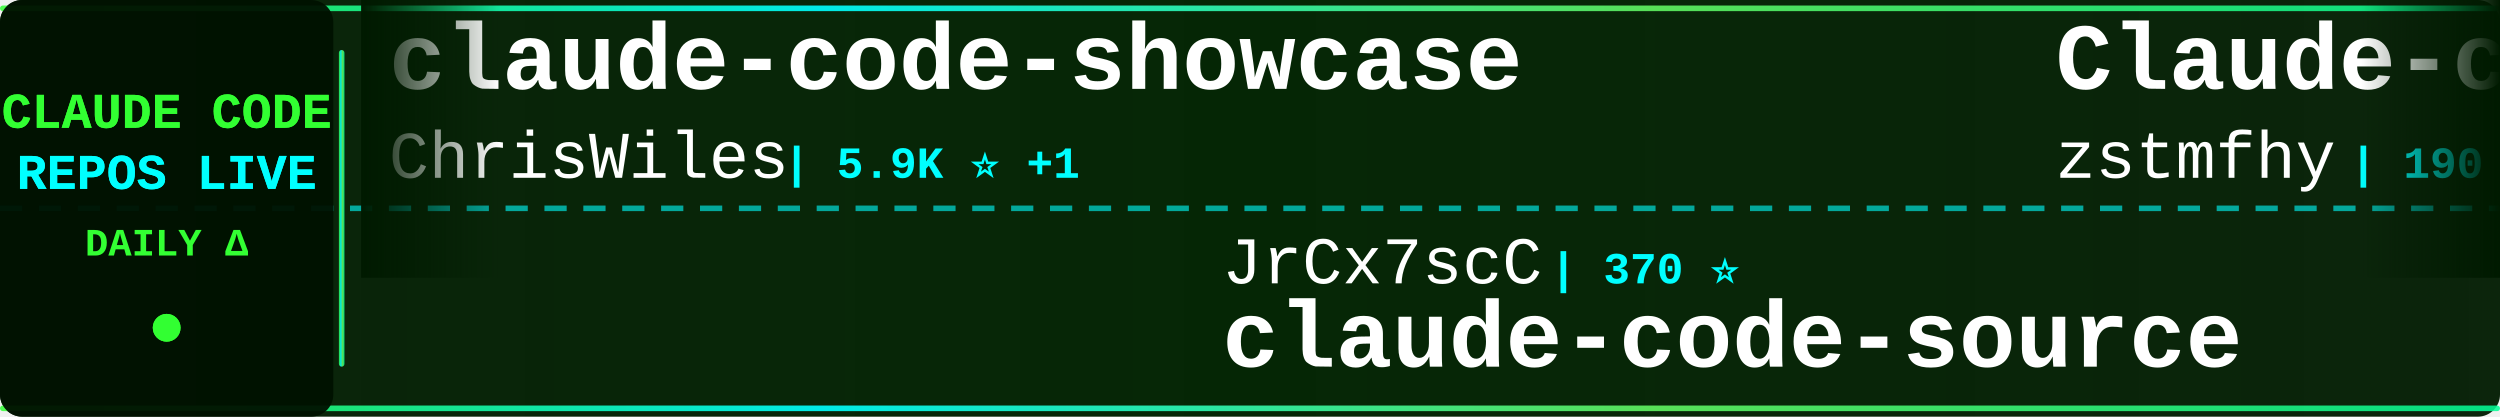
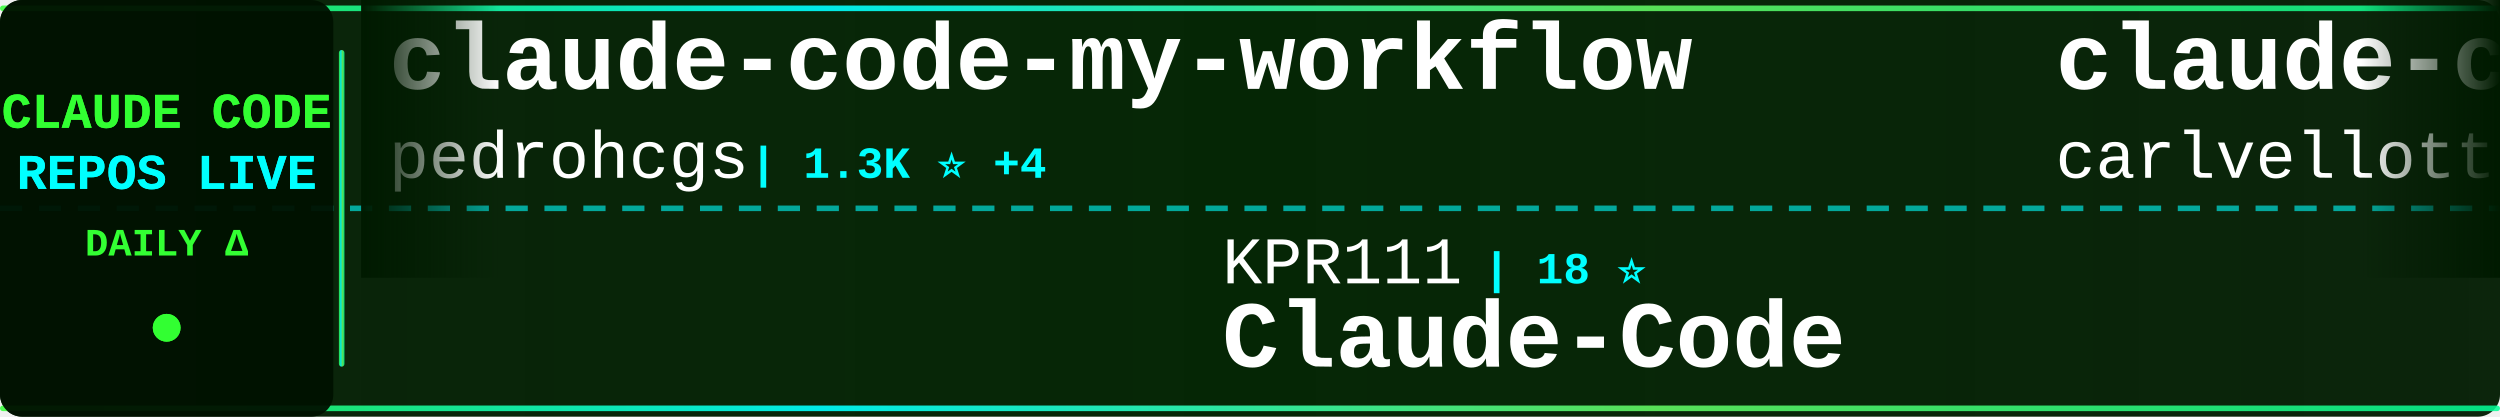
<svg xmlns="http://www.w3.org/2000/svg" width="900" height="150">
  <defs>
    <linearGradient id="tickerBg" x1="0%" y1="0%" x2="100%" y2="0%">
      <stop offset="0%" style="stop-color:#001a00;stop-opacity:0.95" />
      <stop offset="50%" style="stop-color:#002200;stop-opacity:0.98" />
      <stop offset="100%" style="stop-color:#001a00;stop-opacity:0.95" />
    </linearGradient>
    <linearGradient id="borderGrad" x1="0%" y1="0%" x2="100%" y2="0%">
      <stop offset="0%" style="stop-color:#33ff33;stop-opacity:0.85">
        <animate attributeName="stop-opacity" values="0.85;1;0.85" dur="2s" repeatCount="indefinite" />
      </stop>
      <stop offset="33%" style="stop-color:#00ffff;stop-opacity:0.9">
        <animate attributeName="stop-opacity" values="0.9;1;0.9" dur="2.2s" repeatCount="indefinite" />
      </stop>
      <stop offset="66%" style="stop-color:#66ff66;stop-opacity:0.85">
        <animate attributeName="stop-opacity" values="0.85;1;0.85" dur="1.8s" repeatCount="indefinite" />
      </stop>
      <stop offset="100%" style="stop-color:#00ff99;stop-opacity:0.85">
        <animate attributeName="stop-opacity" values="0.85;1;0.85" dur="2s" repeatCount="indefinite" />
      </stop>
    </linearGradient>
    <filter id="textGlow">
      <feGaussianBlur stdDeviation="0.1" result="coloredBlur" />
      <feMerge>
        <feMergeNode in="coloredBlur" />
        <feMergeNode in="SourceGraphic" />
      </feMerge>
    </filter>
    <filter id="metricGlow">
      <feGaussianBlur stdDeviation="0.2" result="coloredBlur" />
      <feMerge>
        <feMergeNode in="coloredBlur" />
        <feMergeNode in="SourceGraphic" />
      </feMerge>
    </filter>
    <linearGradient id="leftFade" x1="0%" y1="0%" x2="100%" y2="0%">
      <stop offset="0%" style="stop-color:#001a00;stop-opacity:1" />
      <stop offset="100%" style="stop-color:#001a00;stop-opacity:0" />
    </linearGradient>
    <linearGradient id="rightFade" x1="0%" y1="0%" x2="100%" y2="0%">
      <stop offset="0%" style="stop-color:#001a00;stop-opacity:0" />
      <stop offset="100%" style="stop-color:#001a00;stop-opacity:1" />
    </linearGradient>
  </defs>
  <rect width="900" height="150" fill="url(#tickerBg)" rx="8" />
  <rect x="0" y="2" width="900" height="2" fill="url(#borderGrad)" rx="1" />
  <rect x="0" y="146" width="900" height="2" fill="url(#borderGrad)" rx="1" />
  <line x1="0" y1="75" x2="900" y2="75" stroke="#00ffff" stroke-width="2" stroke-dasharray="8 6" opacity="0.6" />
  <rect x="0" y="0" width="120" height="150" fill="#001100" opacity="0.95" rx="8" />
  <text x="60" y="46" font-family="'Courier New', monospace" font-size="18" font-weight="bold" fill="#33ff33" text-anchor="middle" filter="url(#textGlow)">
    CLAUDE CODE
  </text>
  <text x="60" y="68" font-family="'Courier New', monospace" font-size="18" font-weight="bold" fill="#00ffff" text-anchor="middle" filter="url(#textGlow)">
    REPOS LIVE
  </text>
  <text x="60" y="92" font-family="'Courier New', monospace" font-size="14" font-weight="bold" fill="#33ff33" text-anchor="middle">
    DAILY Δ
  </text>
  <circle cx="60" cy="118" r="5" fill="#33ff33" filter="url(#metricGlow)">
    <animate attributeName="r" values="4;6;4" dur="1.5s" repeatCount="indefinite" />
    <animate attributeName="opacity" values="0.6;1;0.6" dur="1.5s" repeatCount="indefinite" />
  </circle>
  <rect x="122" y="18" width="2" height="114" fill="url(#borderGrad)" rx="1" />
  <clipPath id="tickerClip">
    <rect x="130" y="0" width="770" height="150" />
  </clipPath>
  <g clip-path="url(#tickerClip)">
    <g id="tickerItems">
      <animateTransform attributeName="transform" attributeType="XML" type="translate" from="0 0" to="-3000 0" dur="54s" repeatCount="indefinite" />
      <g transform="translate(0, 0)">
-         <text x="140" y="32" font-family="'Courier New', monospace" font-size="34" font-weight="bold" fill="#ffffff">claude-code-showcase</text>
-         <text x="140" y="64" font-family="'Courier New', monospace" font-size="24" font-weight="normal" fill="#ffffff" opacity="1.0">ChrisWiles</text>
-         <text x="282" y="64" font-family="'Courier New', monospace" font-size="16" font-weight="bold" fill="#00ffff"> | 5.9K ⭐ +1</text>
+         <text x="140" y="32" font-family="'Courier New', monospace" font-size="34" font-weight="bold" fill="#ffffff">claude-code-my-workflow</text>
+         <text x="140" y="64" font-family="'Courier New', monospace" font-size="24" font-weight="normal" fill="#ffffff" opacity="1.0">pedrohcgs</text>
+         <text x="270" y="64" font-family="'Courier New', monospace" font-size="16" font-weight="bold" fill="#00ffff"> | 1.3K ⭐ +4</text>
      </g>
      <g transform="translate(300, 0)">
-         <text x="140" y="102" font-family="'Courier New', monospace" font-size="24" font-weight="normal" fill="#ffffff" opacity="1.0">JrCx7scC</text>
-         <text x="258" y="102" font-family="'Courier New', monospace" font-size="16" font-weight="bold" fill="#00ffff"> | 370 ⭐</text>
-         <text x="140" y="132" font-family="'Courier New', monospace" font-size="34" font-weight="bold" fill="#ffffff">claude-code-source</text>
+         <text x="140" y="102" font-family="'Courier New', monospace" font-size="24" font-weight="normal" fill="#ffffff" opacity="1.0">KPR111</text>
+         <text x="234" y="102" font-family="'Courier New', monospace" font-size="16" font-weight="bold" fill="#00ffff"> | 18 ⭐</text>
+         <text x="140" y="132" font-family="'Courier New', monospace" font-size="34" font-weight="bold" fill="#ffffff">Claude-Code</text>
      </g>
      <g transform="translate(600, 0)">
+         <text x="140" y="32" font-family="'Courier New', monospace" font-size="34" font-weight="bold" fill="#ffffff">claude-code-pm-course</text>
+         <text x="140" y="64" font-family="'Courier New', monospace" font-size="24" font-weight="normal" fill="#ffffff" opacity="1.0">carlvellotti</text>
+         <text x="306" y="64" font-family="'Courier New', monospace" font-size="16" font-weight="bold" fill="#00ffff"> | 2.1K ⭐ +1</text>
+       </g>
+       <g transform="translate(900, 0)">
+         <text x="140" y="102" font-family="'Courier New', monospace" font-size="24" font-weight="normal" fill="#ffffff" opacity="1.0">chauncygu</text>
+         <text x="270" y="102" font-family="'Courier New', monospace" font-size="16" font-weight="bold" fill="#00ffff"> | 2.6K ⭐ +10</text>
+         <text x="140" y="132" font-family="'Courier New', monospace" font-size="34" font-weight="bold" fill="#ffffff">collection-claude-code-s...</text>
+       </g>
+       <g transform="translate(1200, 0)">
+         <text x="140" y="32" font-family="'Courier New', monospace" font-size="34" font-weight="bold" fill="#ffffff">oh-my-claudecode</text>
+         <text x="140" y="64" font-family="'Courier New', monospace" font-size="24" font-weight="normal" fill="#ffffff" opacity="1.0">Yeachan-Heo</text>
+         <text x="294" y="64" font-family="'Courier New', monospace" font-size="16" font-weight="bold" fill="#00ffff"> | 36.3K ⭐ +77</text>
+       </g>
+       <g transform="translate(1500, 0)">
+         <text x="140" y="102" font-family="'Courier New', monospace" font-size="24" font-weight="normal" fill="#ffffff" opacity="1.0">Chachamaru127</text>
+         <text x="318" y="102" font-family="'Courier New', monospace" font-size="16" font-weight="bold" fill="#00ffff"> | 2.7K ⭐ +9</text>
+         <text x="140" y="132" font-family="'Courier New', monospace" font-size="34" font-weight="bold" fill="#ffffff">claude-code-harness</text>
+       </g>
+       <g transform="translate(1800, 0)">
        <text x="140" y="32" font-family="'Courier New', monospace" font-size="34" font-weight="bold" fill="#ffffff">Claude-code</text>
        <text x="140" y="64" font-family="'Courier New', monospace" font-size="24" font-weight="normal" fill="#ffffff" opacity="1.0">zstmfhy</text>
        <text x="246" y="64" font-family="'Courier New', monospace" font-size="16" font-weight="bold" fill="#00ffff"> | 190 ⭐</text>
      </g>
-       <g transform="translate(900, 0)">
-         <text x="140" y="102" font-family="'Courier New', monospace" font-size="24" font-weight="normal" fill="#ffffff" opacity="1.0">guanshan</text>
-         <text x="258" y="102" font-family="'Courier New', monospace" font-size="16" font-weight="bold" fill="#00ffff"> | 60 ⭐</text>
-         <text x="140" y="132" font-family="'Courier New', monospace" font-size="34" font-weight="bold" fill="#ffffff">ClaudeCode</text>
-       </g>
-       <g transform="translate(1200, 0)">
-         <text x="140" y="32" font-family="'Courier New', monospace" font-size="34" font-weight="bold" fill="#ffffff">Claude-Code</text>
-         <text x="140" y="64" font-family="'Courier New', monospace" font-size="24" font-weight="normal" fill="#ffffff" opacity="1.0">pengchengneo</text>
-         <text x="306" y="64" font-family="'Courier New', monospace" font-size="16" font-weight="bold" fill="#00ffff"> | 1.5K ⭐ +5</text>
-       </g>
-       <g transform="translate(1500, 0)">
-         <text x="140" y="102" font-family="'Courier New', monospace" font-size="24" font-weight="normal" fill="#ffffff" opacity="1.0">zebbern</text>
-         <text x="246" y="102" font-family="'Courier New', monospace" font-size="16" font-weight="bold" fill="#00ffff"> | 4.3K ⭐ +10</text>
-         <text x="140" y="132" font-family="'Courier New', monospace" font-size="34" font-weight="bold" fill="#ffffff">claude-code-guide</text>
-       </g>
-       <g transform="translate(1800, 0)">
-         <text x="140" y="32" font-family="'Courier New', monospace" font-size="34" font-weight="bold" fill="#ffffff">sc-claude-code-files</text>
-         <text x="140" y="64" font-family="'Courier New', monospace" font-size="24" font-weight="normal" fill="#ffffff" opacity="1.0">https-deeplearning-ai</text>
-         <text x="414" y="64" font-family="'Courier New', monospace" font-size="16" font-weight="bold" fill="#00ffff"> | 526 ⭐ +1</text>
-       </g>
      <g transform="translate(2100, 0)">
-         <text x="140" y="102" font-family="'Courier New', monospace" font-size="24" font-weight="normal" fill="#ffffff" opacity="1.0">musistudio</text>
-         <text x="282" y="102" font-family="'Courier New', monospace" font-size="16" font-weight="bold" fill="#00ffff"> | 34.9K ⭐ +38</text>
-         <text x="140" y="132" font-family="'Courier New', monospace" font-size="34" font-weight="bold" fill="#ffffff">claude-code-router</text>
+         <text x="140" y="102" font-family="'Courier New', monospace" font-size="24" font-weight="normal" fill="#ffffff" opacity="1.0">OneRedOak</text>
+         <text x="270" y="102" font-family="'Courier New', monospace" font-size="16" font-weight="bold" fill="#00ffff"> | 3.8K ⭐ +1</text>
+         <text x="140" y="132" font-family="'Courier New', monospace" font-size="34" font-weight="bold" fill="#ffffff">claude-code-workflows</text>
      </g>
      <g transform="translate(2400, 0)">
-         <text x="140" y="32" font-family="'Courier New', monospace" font-size="34" font-weight="bold" fill="#ffffff">claude-code-source</text>
-         <text x="140" y="64" font-family="'Courier New', monospace" font-size="24" font-weight="normal" fill="#ffffff" opacity="1.0">AprilNEA</text>
-         <text x="258" y="64" font-family="'Courier New', monospace" font-size="16" font-weight="bold" fill="#00ffff"> | 385 ⭐</text>
+         <text x="140" y="32" font-family="'Courier New', monospace" font-size="34" font-weight="bold" fill="#ffffff">Claude-Code-Workflow</text>
+         <text x="140" y="64" font-family="'Courier New', monospace" font-size="24" font-weight="normal" fill="#ffffff" opacity="1.0">catlog22</text>
+         <text x="258" y="64" font-family="'Courier New', monospace" font-size="16" font-weight="bold" fill="#00ffff"> | 2.1K ⭐ +1</text>
      </g>
      <g transform="translate(2700, 0)">
-         <text x="140" y="102" font-family="'Courier New', monospace" font-size="24" font-weight="normal" fill="#ffffff" opacity="1.0">FlorianBruniaux</text>
-         <text x="342" y="102" font-family="'Courier New', monospace" font-size="16" font-weight="bold" fill="#00ffff"> | 5.0K ⭐ +57</text>
-         <text x="140" y="132" font-family="'Courier New', monospace" font-size="34" font-weight="bold" fill="#ffffff">claude-code-ultimate-gui...</text>
+         <text x="140" y="102" font-family="'Courier New', monospace" font-size="24" font-weight="normal" fill="#ffffff" opacity="1.0">fuergaosi233</text>
+         <text x="306" y="102" font-family="'Courier New', monospace" font-size="16" font-weight="bold" fill="#00ffff"> | 2.7K ⭐ +6</text>
+         <text x="140" y="132" font-family="'Courier New', monospace" font-size="34" font-weight="bold" fill="#ffffff">claude-code-proxy</text>
      </g>
      <g transform="translate(3000, 0)">
-         <text x="140" y="32" font-family="'Courier New', monospace" font-size="34" font-weight="bold" fill="#ffffff">claude-code-showcase</text>
-         <text x="140" y="64" font-family="'Courier New', monospace" font-size="24" font-weight="normal" fill="#ffffff" opacity="1.0">ChrisWiles</text>
-         <text x="282" y="64" font-family="'Courier New', monospace" font-size="16" font-weight="bold" fill="#00ffff"> | 5.9K ⭐ +1</text>
+         <text x="140" y="32" font-family="'Courier New', monospace" font-size="34" font-weight="bold" fill="#ffffff">claude-code-my-workflow</text>
+         <text x="140" y="64" font-family="'Courier New', monospace" font-size="24" font-weight="normal" fill="#ffffff" opacity="1.0">pedrohcgs</text>
+         <text x="270" y="64" font-family="'Courier New', monospace" font-size="16" font-weight="bold" fill="#00ffff"> | 1.3K ⭐ +4</text>
      </g>
      <g transform="translate(3300, 0)">
-         <text x="140" y="102" font-family="'Courier New', monospace" font-size="24" font-weight="normal" fill="#ffffff" opacity="1.0">JrCx7scC</text>
-         <text x="258" y="102" font-family="'Courier New', monospace" font-size="16" font-weight="bold" fill="#00ffff"> | 370 ⭐</text>
-         <text x="140" y="132" font-family="'Courier New', monospace" font-size="34" font-weight="bold" fill="#ffffff">claude-code-source</text>
+         <text x="140" y="102" font-family="'Courier New', monospace" font-size="24" font-weight="normal" fill="#ffffff" opacity="1.0">KPR111</text>
+         <text x="234" y="102" font-family="'Courier New', monospace" font-size="16" font-weight="bold" fill="#00ffff"> | 18 ⭐</text>
+         <text x="140" y="132" font-family="'Courier New', monospace" font-size="34" font-weight="bold" fill="#ffffff">Claude-Code</text>
      </g>
      <g transform="translate(3600, 0)">
-         <text x="140" y="32" font-family="'Courier New', monospace" font-size="34" font-weight="bold" fill="#ffffff">Claude-code</text>
-         <text x="140" y="64" font-family="'Courier New', monospace" font-size="24" font-weight="normal" fill="#ffffff" opacity="1.0">zstmfhy</text>
-         <text x="246" y="64" font-family="'Courier New', monospace" font-size="16" font-weight="bold" fill="#00ffff"> | 190 ⭐</text>
+         <text x="140" y="32" font-family="'Courier New', monospace" font-size="34" font-weight="bold" fill="#ffffff">claude-code-pm-course</text>
+         <text x="140" y="64" font-family="'Courier New', monospace" font-size="24" font-weight="normal" fill="#ffffff" opacity="1.0">carlvellotti</text>
+         <text x="306" y="64" font-family="'Courier New', monospace" font-size="16" font-weight="bold" fill="#00ffff"> | 2.1K ⭐ +1</text>
      </g>
      <g transform="translate(3900, 0)">
-         <text x="140" y="102" font-family="'Courier New', monospace" font-size="24" font-weight="normal" fill="#ffffff" opacity="1.0">guanshan</text>
-         <text x="258" y="102" font-family="'Courier New', monospace" font-size="16" font-weight="bold" fill="#00ffff"> | 60 ⭐</text>
-         <text x="140" y="132" font-family="'Courier New', monospace" font-size="34" font-weight="bold" fill="#ffffff">ClaudeCode</text>
+         <text x="140" y="102" font-family="'Courier New', monospace" font-size="24" font-weight="normal" fill="#ffffff" opacity="1.0">chauncygu</text>
+         <text x="270" y="102" font-family="'Courier New', monospace" font-size="16" font-weight="bold" fill="#00ffff"> | 2.6K ⭐ +10</text>
+         <text x="140" y="132" font-family="'Courier New', monospace" font-size="34" font-weight="bold" fill="#ffffff">collection-claude-code-s...</text>
      </g>
    </g>
  </g>
  <rect x="130" y="0" width="50" height="100" fill="url(#leftFade)" />
  <rect x="850" y="0" width="50" height="100" fill="url(#rightFade)" />
</svg>
